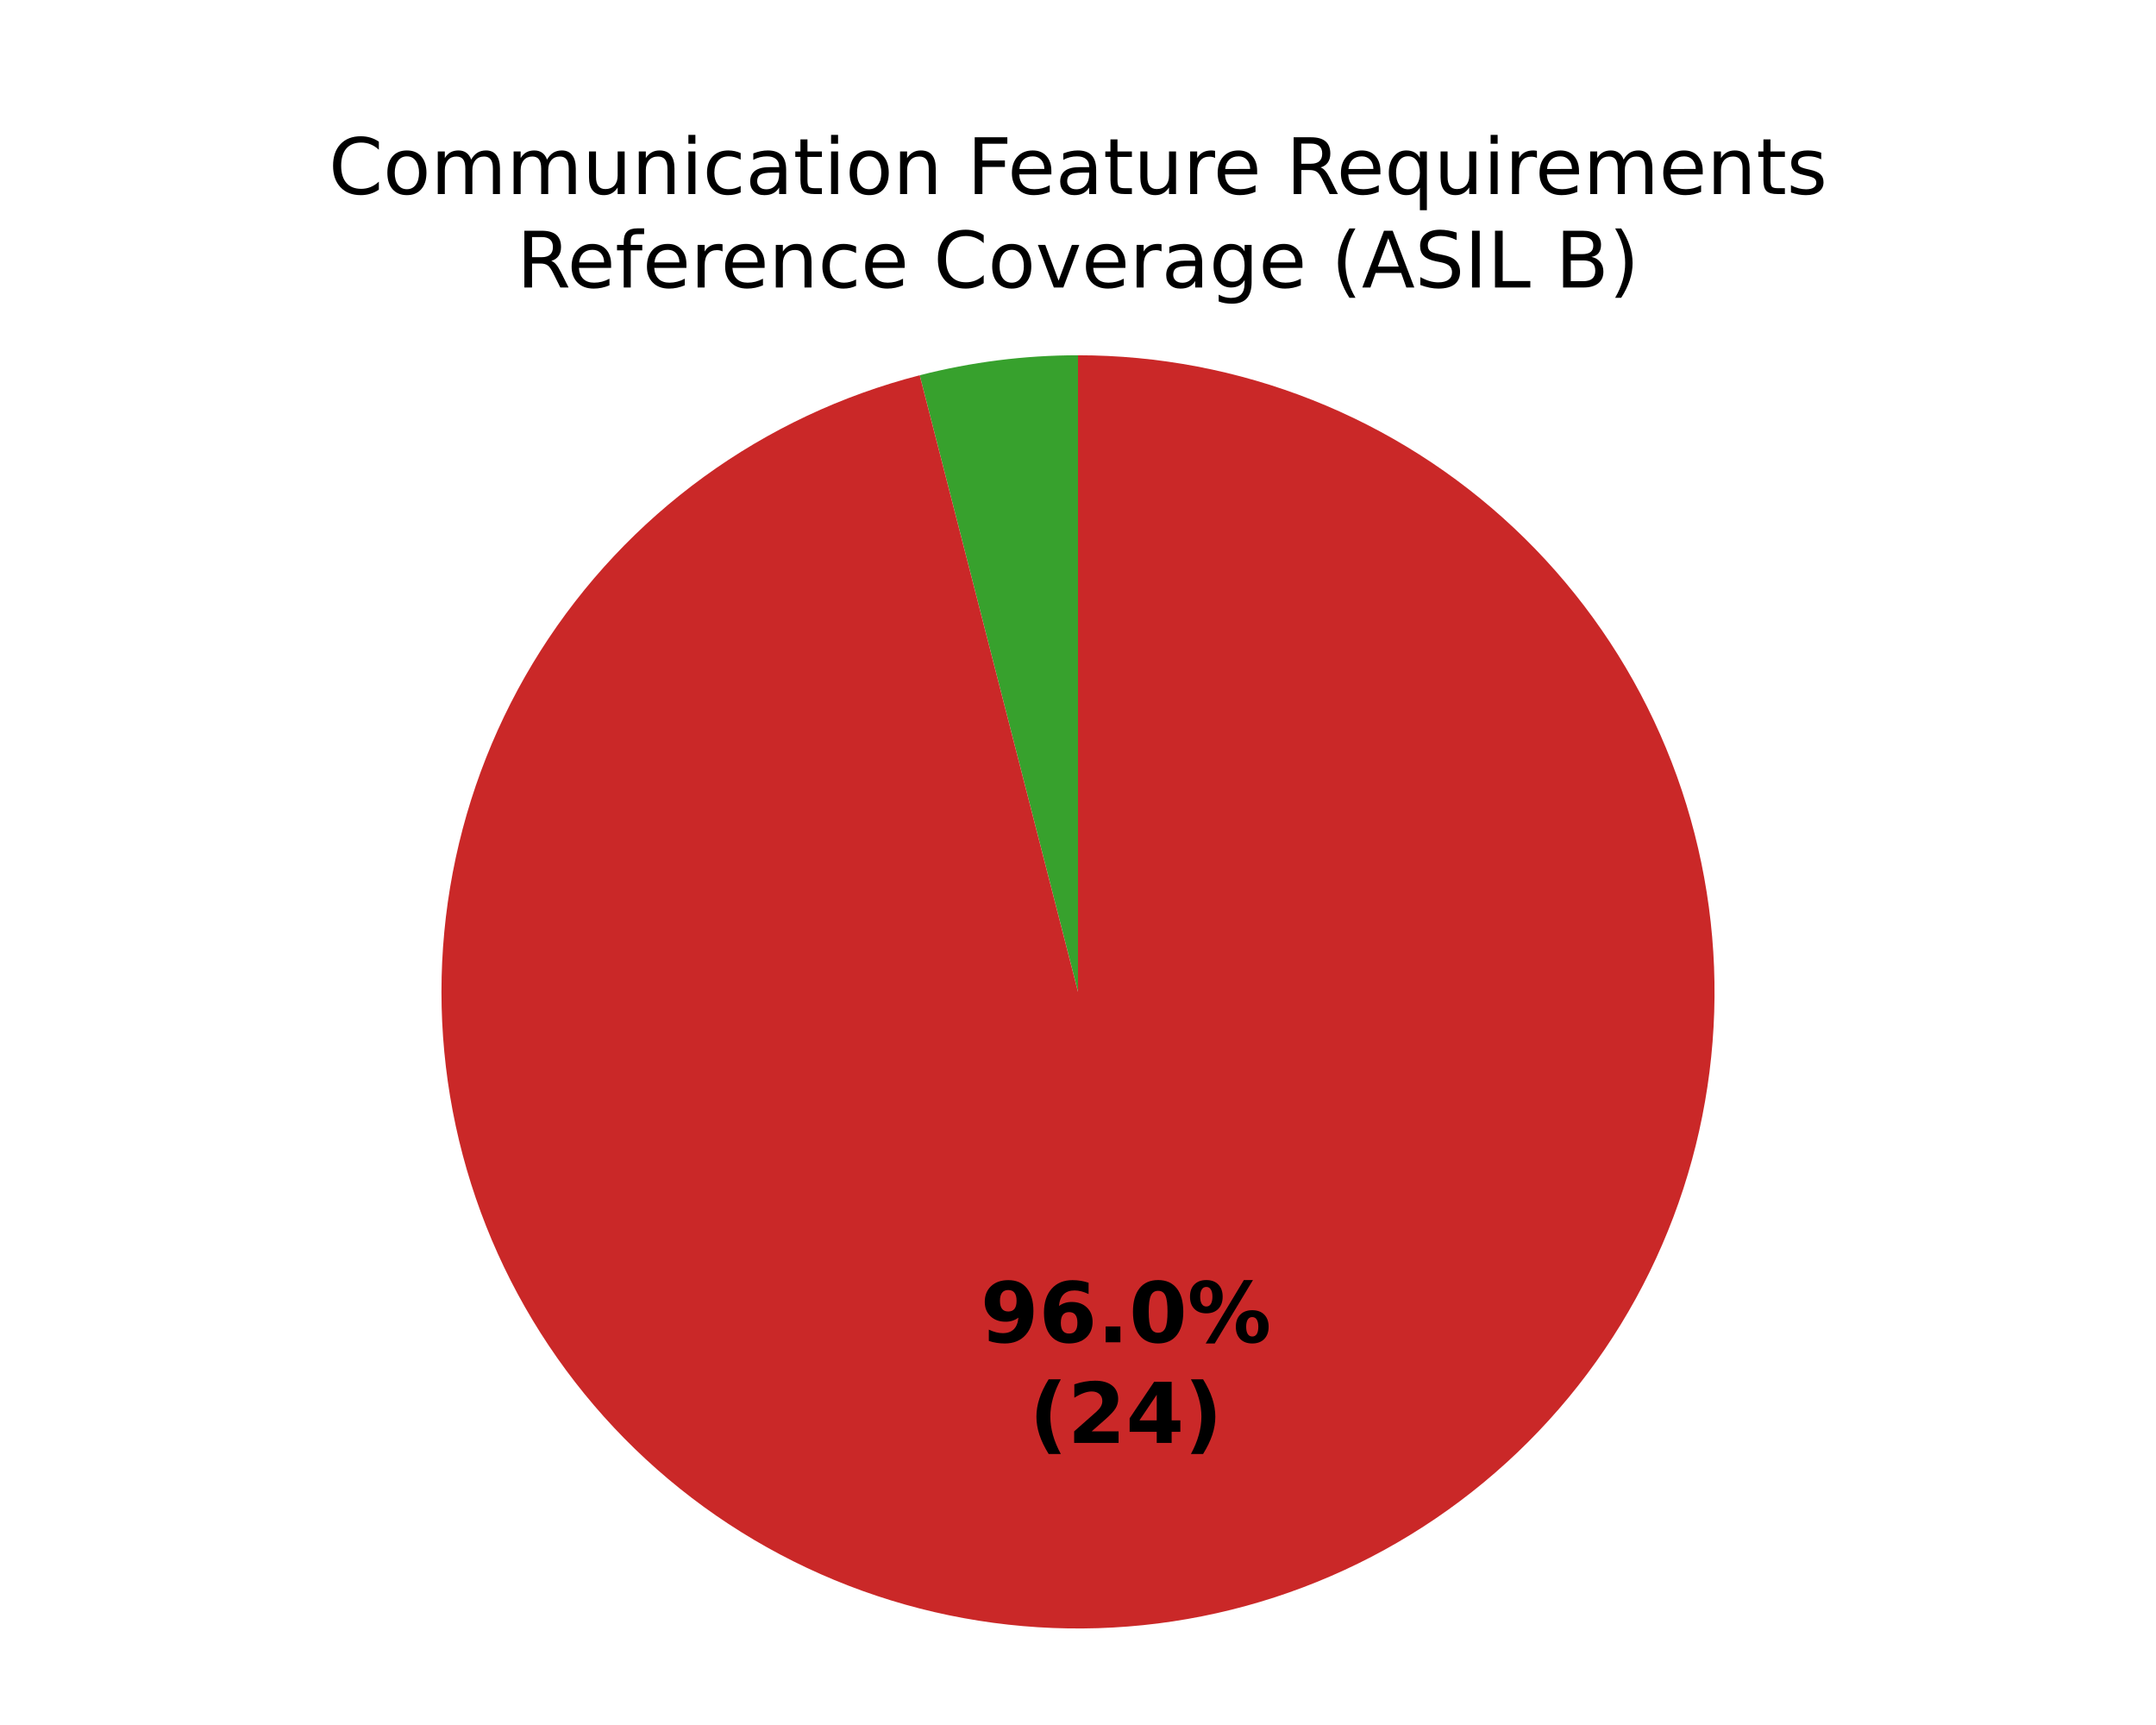
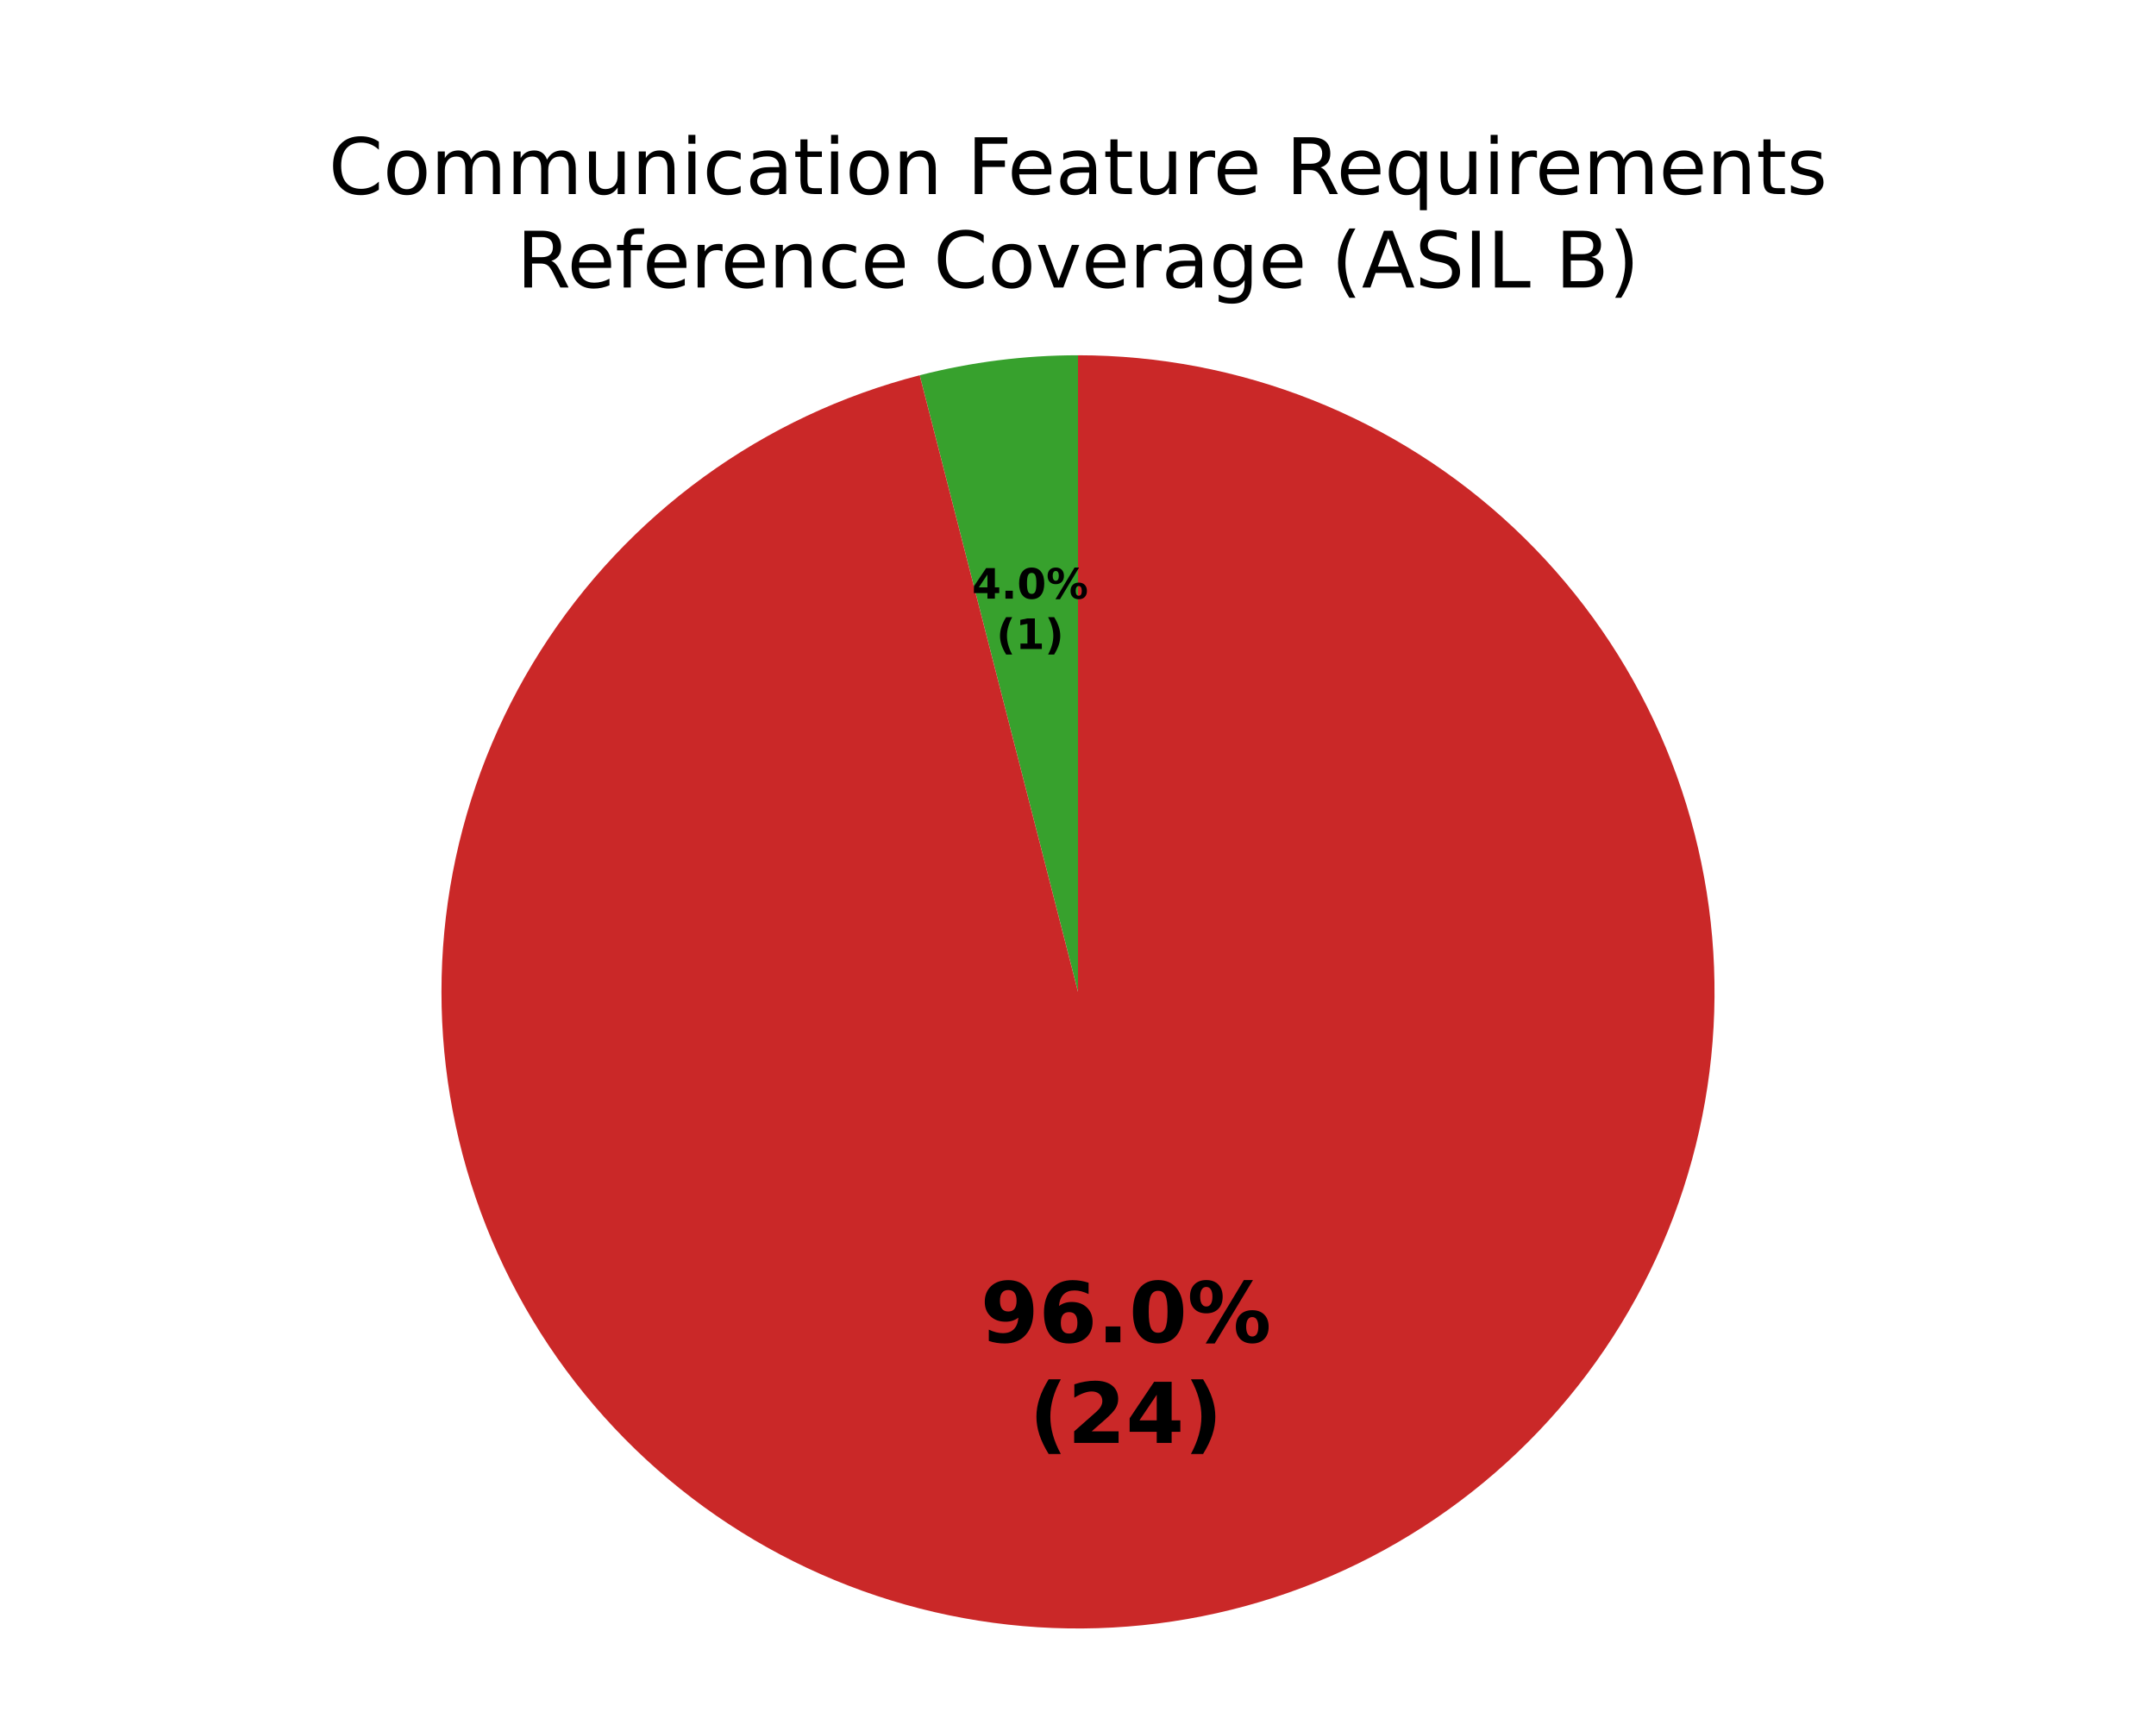
<svg xmlns="http://www.w3.org/2000/svg" xmlns:xlink="http://www.w3.org/1999/xlink" width="360pt" height="288pt" viewBox="0 0 360 288" version="1.1">
  <defs>
    <style type="text/css">*{stroke-linejoin: round; stroke-linecap: butt}</style>
  </defs>
  <g id="figure_1">
    <g id="patch_1">
      <path d="M 0 288  L 360 288  L 360 0  L 0 0  z " style="fill: #ffffff" />
    </g>
    <g id="axes_1">
      <g id="patch_2">
        <path d="M 180 59.314  C 175.546 59.314 171.097 59.594 166.679 60.152  C 162.26 60.711 157.881 61.546 153.568 62.653  L 180 165.6  z " style="fill: #37a12d" />
      </g>
      <g id="patch_3">
        <path d="M 153.568 62.653  C 140.593 65.985 128.364 71.739 117.527 79.613  C 106.689 87.487 97.438 97.339 90.26 108.649  C 83.082 119.96 78.107 132.526 75.597 145.684  C 73.087 158.842 73.087 172.358 75.597 185.516  C 78.107 198.674 83.082 211.24 90.26 222.551  C 97.438 233.861 106.689 243.713 117.527 251.587  C 128.364 259.461 140.593 265.215 153.568 268.547  C 166.543 271.878 180.031 272.727 193.321 271.048  C 206.611 269.369 219.465 265.192 231.204 258.739  C 242.942 252.285 253.356 243.671 261.895 233.349  C 270.433 223.028 276.944 211.184 281.084 198.444  C 285.223 185.704 286.917 172.296 286.076 158.926  C 285.235 145.557 281.874 132.467 276.17 120.346  C 270.467 108.225 262.523 97.291 252.758 88.121  C 242.993 78.951 231.581 71.709 219.126 66.778  C 206.671 61.847 193.396 59.314 180 59.314  L 180 165.6  z " style="fill: #ca2828" />
      </g>
      <g id="matplotlib.axis_1" />
      <g id="matplotlib.axis_2" />
      <g id="text_1">
+         <g transform="translate(162.3003 99.9491) scale(0.07 -0.07)">
+           <defs>
+             <path id="DejaVuSans-Bold-17" d="M 2356 3675  L 1038 1722  L 2356 1722  L 2356 3675  z M 2156 4666  L 3494 4666  L 3494 1722  L 4159 1722  L 4159 850  L 3494 850  L 3494 0  L 2356 0  L 2356 850  L 288 850  L 288 1881  L 2156 4666  z " transform="scale(0.015625)" />
+             <path id="DejaVuSans-Bold-11" d="M 653 1209  L 1778 1209  L 1778 0  L 653 0  L 653 1209  z " transform="scale(0.015625)" />
+             <path id="DejaVuSans-Bold-13" d="M 2944 2338  Q 2944 3213 2780 3570  Q 2616 3928 2228 3928  Q 1841 3928 1675 3570  Q 1509 3213 1509 2338  Q 1509 1453 1675 1090  Q 1841 728 2228 728  Q 2613 728 2778 1090  Q 2944 1453 2944 2338  z M 4147 2328  Q 4147 1169 3647 539  Q 3147 -91 2228 -91  Q 1306 -91 806 539  Q 306 1169 306 2328  Q 306 3491 806 4120  Q 1306 4750 2228 4750  Q 3147 4750 3647 4120  Q 4147 3491 4147 2328  z " transform="scale(0.015625)" />
+             <path id="DejaVuSans-Bold-8" d="M 4959 1925  Q 4738 1925 4616 1733  Q 4494 1541 4494 1184  Q 4494 825 4614 633  Q 4734 441 4959 441  Q 5184 441 5303 633  Q 5422 825 5422 1184  Q 5422 1541 5301 1733  Q 5181 1925 4959 1925  z M 4959 2450  Q 5541 2450 5875 2112  Q 6209 1775 6209 1184  Q 6209 594 5875 251  Q 5541 -91 4959 -91  Q 4378 -91 4042 251  Q 3706 594 3706 1184  Q 3706 1772 4042 2111  Q 4378 2450 4959 2450  z M 2094 -91  L 1403 -91  L 4319 4750  L 5013 4750  L 2094 -91  z M 1453 4750  Q 2034 4750 2367 4411  Q 2700 4072 2700 3481  Q 2700 2891 2367 2550  Q 2034 2209 1453 2209  Q 872 2209 539 2550  Q 206 2891 206 3481  Q 206 4072 539 4411  Q 872 4750 1453 4750  z M 1453 4225  Q 1228 4225 1106 4031  Q 984 3838 984 3481  Q 984 3122 1106 2926  Q 1228 2731 1453 2731  Q 1678 2731 1798 2926  Q 1919 3122 1919 3481  Q 1919 3838 1797 4031  Q 1675 4225 1453 4225  z " transform="scale(0.015625)" />
+           </defs>
+           <use xlink:href="#DejaVuSans-Bold-17" />
+           <use xlink:href="#DejaVuSans-Bold-11" transform="translate(69.57812 0)" />
+           <use xlink:href="#DejaVuSans-Bold-13" transform="translate(107.5625 0)" />
+           <use xlink:href="#DejaVuSans-Bold-8" transform="translate(177.1406 0)" />
+         </g>
+         <g transform="translate(166.3729 108.3505) scale(0.07 -0.07)">
+           <defs>
+             <path id="DejaVuSans-Bold-b" d="M 2413 -844  L 1484 -844  Q 1006 -72 778 623  Q 550 1319 550 2003  Q 550 2688 779 3389  Q 1009 4091 1484 4856  L 2413 4856  Q 2013 4116 1813 3408  Q 1613 2700 1613 2009  Q 1613 1319 1811 609  Q 2009 -100 2413 -844  z " transform="scale(0.015625)" />
+             <path id="DejaVuSans-Bold-14" d="M 750 831  L 1813 831  L 1813 3847  L 722 3622  L 722 4441  L 1806 4666  L 2950 4666  L 2950 831  L 4013 831  L 4013 0  L 750 0  L 750 831  z " transform="scale(0.015625)" />
+             <path id="DejaVuSans-Bold-c" d="M 513 -844  Q 913 -100 1113 609  Q 1313 1319 1313 2009  Q 1313 2700 1113 3408  Q 913 4116 513 4856  L 1441 4856  Q 1916 4091 2145 3389  Q 2375 2688 2375 2003  Q 2375 1319 2147 623  Q 1919 -72 1441 -844  L 513 -844  z " transform="scale(0.015625)" />
+           </defs>
+           <use xlink:href="#DejaVuSans-Bold-b" />
+           <use xlink:href="#DejaVuSans-Bold-14" transform="translate(45.70312 0)" />
+           <use xlink:href="#DejaVuSans-Bold-c" transform="translate(115.2812 0)" />
+         </g>
+       </g>
+       <g id="text_2">
        <g transform="translate(163.7081 224.1039) scale(0.14 -0.14)">
          <defs>
            <path id="DejaVuSans-Bold-1c" d="M 641 103  L 641 966  Q 928 831 1190 764  Q 1453 697 1709 697  Q 2247 697 2547 995  Q 2847 1294 2900 1881  Q 2688 1725 2447 1647  Q 2206 1569 1925 1569  Q 1209 1569 770 1986  Q 331 2403 331 3084  Q 331 3838 820 4291  Q 1309 4744 2131 4744  Q 3044 4744 3544 4128  Q 4044 3513 4044 2388  Q 4044 1231 3459 570  Q 2875 -91 1856 -91  Q 1528 -91 1228 -42  Q 928 6 641 103  z M 2125 2350  Q 2441 2350 2600 2554  Q 2759 2759 2759 3169  Q 2759 3575 2600 3781  Q 2441 3988 2125 3988  Q 1809 3988 1650 3781  Q 1491 3575 1491 3169  Q 1491 2759 1650 2554  Q 1809 2350 2125 2350  z " transform="scale(0.015625)" />
            <path id="DejaVuSans-Bold-19" d="M 2316 2303  Q 2000 2303 1842 2098  Q 1684 1894 1684 1484  Q 1684 1075 1842 870  Q 2000 666 2316 666  Q 2634 666 2792 870  Q 2950 1075 2950 1484  Q 2950 1894 2792 2098  Q 2634 2303 2316 2303  z M 3803 4544  L 3803 3681  Q 3506 3822 3243 3889  Q 2981 3956 2731 3956  Q 2194 3956 1894 3657  Q 1594 3359 1544 2772  Q 1750 2925 1990 3001  Q 2231 3078 2516 3078  Q 3231 3078 3670 2659  Q 4109 2241 4109 1563  Q 4109 813 3618 361  Q 3128 -91 2303 -91  Q 1394 -91 895 523  Q 397 1138 397 2266  Q 397 3422 980 4083  Q 1563 4744 2578 4744  Q 2900 4744 3203 4694  Q 3506 4644 3803 4544  z " transform="scale(0.015625)" />
-             <path id="DejaVuSans-Bold-11" d="M 653 1209  L 1778 1209  L 1778 0  L 653 0  L 653 1209  z " transform="scale(0.015625)" />
-             <path id="DejaVuSans-Bold-13" d="M 2944 2338  Q 2944 3213 2780 3570  Q 2616 3928 2228 3928  Q 1841 3928 1675 3570  Q 1509 3213 1509 2338  Q 1509 1453 1675 1090  Q 1841 728 2228 728  Q 2613 728 2778 1090  Q 2944 1453 2944 2338  z M 4147 2328  Q 4147 1169 3647 539  Q 3147 -91 2228 -91  Q 1306 -91 806 539  Q 306 1169 306 2328  Q 306 3491 806 4120  Q 1306 4750 2228 4750  Q 3147 4750 3647 4120  Q 4147 3491 4147 2328  z " transform="scale(0.015625)" />
-             <path id="DejaVuSans-Bold-8" d="M 4959 1925  Q 4738 1925 4616 1733  Q 4494 1541 4494 1184  Q 4494 825 4614 633  Q 4734 441 4959 441  Q 5184 441 5303 633  Q 5422 825 5422 1184  Q 5422 1541 5301 1733  Q 5181 1925 4959 1925  z M 4959 2450  Q 5541 2450 5875 2112  Q 6209 1775 6209 1184  Q 6209 594 5875 251  Q 5541 -91 4959 -91  Q 4378 -91 4042 251  Q 3706 594 3706 1184  Q 3706 1772 4042 2111  Q 4378 2450 4959 2450  z M 2094 -91  L 1403 -91  L 4319 4750  L 5013 4750  L 2094 -91  z M 1453 4750  Q 2034 4750 2367 4411  Q 2700 4072 2700 3481  Q 2700 2891 2367 2550  Q 2034 2209 1453 2209  Q 872 2209 539 2550  Q 206 2891 206 3481  Q 206 4072 539 4411  Q 872 4750 1453 4750  z M 1453 4225  Q 1228 4225 1106 4031  Q 984 3838 984 3481  Q 984 3122 1106 2926  Q 1228 2731 1453 2731  Q 1678 2731 1798 2926  Q 1919 3122 1919 3481  Q 1919 3838 1797 4031  Q 1675 4225 1453 4225  z " transform="scale(0.015625)" />
          </defs>
          <use xlink:href="#DejaVuSans-Bold-1c" />
          <use xlink:href="#DejaVuSans-Bold-19" transform="translate(69.57812 0)" />
          <use xlink:href="#DejaVuSans-Bold-11" transform="translate(139.1562 0)" />
          <use xlink:href="#DejaVuSans-Bold-13" transform="translate(177.1406 0)" />
          <use xlink:href="#DejaVuSans-Bold-8" transform="translate(246.7188 0)" />
        </g>
        <g transform="translate(171.8533 240.9067) scale(0.14 -0.14)">
          <defs>
-             <path id="DejaVuSans-Bold-b" d="M 2413 -844  L 1484 -844  Q 1006 -72 778 623  Q 550 1319 550 2003  Q 550 2688 779 3389  Q 1009 4091 1484 4856  L 2413 4856  Q 2013 4116 1813 3408  Q 1613 2700 1613 2009  Q 1613 1319 1811 609  Q 2009 -100 2413 -844  z " transform="scale(0.015625)" />
            <path id="DejaVuSans-Bold-15" d="M 1844 884  L 3897 884  L 3897 0  L 506 0  L 506 884  L 2209 2388  Q 2438 2594 2547 2791  Q 2656 2988 2656 3200  Q 2656 3528 2436 3728  Q 2216 3928 1850 3928  Q 1569 3928 1234 3808  Q 900 3688 519 3450  L 519 4475  Q 925 4609 1322 4679  Q 1719 4750 2100 4750  Q 2938 4750 3402 4381  Q 3866 4013 3866 3353  Q 3866 2972 3669 2642  Q 3472 2313 2841 1759  L 1844 884  z " transform="scale(0.015625)" />
-             <path id="DejaVuSans-Bold-17" d="M 2356 3675  L 1038 1722  L 2356 1722  L 2356 3675  z M 2156 4666  L 3494 4666  L 3494 1722  L 4159 1722  L 4159 850  L 3494 850  L 3494 0  L 2356 0  L 2356 850  L 288 850  L 288 1881  L 2156 4666  z " transform="scale(0.015625)" />
-             <path id="DejaVuSans-Bold-c" d="M 513 -844  Q 913 -100 1113 609  Q 1313 1319 1313 2009  Q 1313 2700 1113 3408  Q 913 4116 513 4856  L 1441 4856  Q 1916 4091 2145 3389  Q 2375 2688 2375 2003  Q 2375 1319 2147 623  Q 1919 -72 1441 -844  L 513 -844  z " transform="scale(0.015625)" />
          </defs>
          <use xlink:href="#DejaVuSans-Bold-b" />
          <use xlink:href="#DejaVuSans-Bold-15" transform="translate(45.70312 0)" />
          <use xlink:href="#DejaVuSans-Bold-17" transform="translate(115.2812 0)" />
          <use xlink:href="#DejaVuSans-Bold-c" transform="translate(184.8594 0)" />
        </g>
      </g>
-       <g id="text_2">
+       <g id="text_3">
        <g transform="translate(54.88617 32.39644) scale(0.13 -0.13)">
          <defs>
            <path id="DejaVuSans-26" d="M 4122 4306  L 4122 3641  Q 3803 3938 3442 4084  Q 3081 4231 2675 4231  Q 1875 4231 1450 3742  Q 1025 3253 1025 2328  Q 1025 1406 1450 917  Q 1875 428 2675 428  Q 3081 428 3442 575  Q 3803 722 4122 1019  L 4122 359  Q 3791 134 3420 21  Q 3050 -91 2638 -91  Q 1578 -91 968 557  Q 359 1206 359 2328  Q 359 3453 968 4101  Q 1578 4750 2638 4750  Q 3056 4750 3426 4639  Q 3797 4528 4122 4306  z " transform="scale(0.015625)" />
            <path id="DejaVuSans-52" d="M 1959 3097  Q 1497 3097 1228 2736  Q 959 2375 959 1747  Q 959 1119 1226 758  Q 1494 397 1959 397  Q 2419 397 2687 759  Q 2956 1122 2956 1747  Q 2956 2369 2687 2733  Q 2419 3097 1959 3097  z M 1959 3584  Q 2709 3584 3137 3096  Q 3566 2609 3566 1747  Q 3566 888 3137 398  Q 2709 -91 1959 -91  Q 1206 -91 779 398  Q 353 888 353 1747  Q 353 2609 779 3096  Q 1206 3584 1959 3584  z " transform="scale(0.015625)" />
            <path id="DejaVuSans-50" d="M 3328 2828  Q 3544 3216 3844 3400  Q 4144 3584 4550 3584  Q 5097 3584 5394 3201  Q 5691 2819 5691 2113  L 5691 0  L 5113 0  L 5113 2094  Q 5113 2597 4934 2840  Q 4756 3084 4391 3084  Q 3944 3084 3684 2787  Q 3425 2491 3425 1978  L 3425 0  L 2847 0  L 2847 2094  Q 2847 2600 2669 2842  Q 2491 3084 2119 3084  Q 1678 3084 1418 2786  Q 1159 2488 1159 1978  L 1159 0  L 581 0  L 581 3500  L 1159 3500  L 1159 2956  Q 1356 3278 1631 3431  Q 1906 3584 2284 3584  Q 2666 3584 2933 3390  Q 3200 3197 3328 2828  z " transform="scale(0.015625)" />
            <path id="DejaVuSans-58" d="M 544 1381  L 544 3500  L 1119 3500  L 1119 1403  Q 1119 906 1312 657  Q 1506 409 1894 409  Q 2359 409 2629 706  Q 2900 1003 2900 1516  L 2900 3500  L 3475 3500  L 3475 0  L 2900 0  L 2900 538  Q 2691 219 2414 64  Q 2138 -91 1772 -91  Q 1169 -91 856 284  Q 544 659 544 1381  z M 1991 3584  L 1991 3584  z " transform="scale(0.015625)" />
            <path id="DejaVuSans-51" d="M 3513 2113  L 3513 0  L 2938 0  L 2938 2094  Q 2938 2591 2744 2837  Q 2550 3084 2163 3084  Q 1697 3084 1428 2787  Q 1159 2491 1159 1978  L 1159 0  L 581 0  L 581 3500  L 1159 3500  L 1159 2956  Q 1366 3272 1645 3428  Q 1925 3584 2291 3584  Q 2894 3584 3203 3211  Q 3513 2838 3513 2113  z " transform="scale(0.015625)" />
            <path id="DejaVuSans-4c" d="M 603 3500  L 1178 3500  L 1178 0  L 603 0  L 603 3500  z M 603 4863  L 1178 4863  L 1178 4134  L 603 4134  L 603 4863  z " transform="scale(0.015625)" />
            <path id="DejaVuSans-46" d="M 3122 3366  L 3122 2828  Q 2878 2963 2633 3030  Q 2388 3097 2138 3097  Q 1578 3097 1268 2742  Q 959 2388 959 1747  Q 959 1106 1268 751  Q 1578 397 2138 397  Q 2388 397 2633 464  Q 2878 531 3122 666  L 3122 134  Q 2881 22 2623 -34  Q 2366 -91 2075 -91  Q 1284 -91 818 406  Q 353 903 353 1747  Q 353 2603 823 3093  Q 1294 3584 2113 3584  Q 2378 3584 2631 3529  Q 2884 3475 3122 3366  z " transform="scale(0.015625)" />
            <path id="DejaVuSans-44" d="M 2194 1759  Q 1497 1759 1228 1600  Q 959 1441 959 1056  Q 959 750 1161 570  Q 1363 391 1709 391  Q 2188 391 2477 730  Q 2766 1069 2766 1631  L 2766 1759  L 2194 1759  z M 3341 1997  L 3341 0  L 2766 0  L 2766 531  Q 2569 213 2275 61  Q 1981 -91 1556 -91  Q 1019 -91 701 211  Q 384 513 384 1019  Q 384 1609 779 1909  Q 1175 2209 1959 2209  L 2766 2209  L 2766 2266  Q 2766 2663 2505 2880  Q 2244 3097 1772 3097  Q 1472 3097 1187 3025  Q 903 2953 641 2809  L 641 3341  Q 956 3463 1253 3523  Q 1550 3584 1831 3584  Q 2591 3584 2966 3190  Q 3341 2797 3341 1997  z " transform="scale(0.015625)" />
            <path id="DejaVuSans-57" d="M 1172 4494  L 1172 3500  L 2356 3500  L 2356 3053  L 1172 3053  L 1172 1153  Q 1172 725 1289 603  Q 1406 481 1766 481  L 2356 481  L 2356 0  L 1766 0  Q 1100 0 847 248  Q 594 497 594 1153  L 594 3053  L 172 3053  L 172 3500  L 594 3500  L 594 4494  L 1172 4494  z " transform="scale(0.015625)" />
            <path id="DejaVuSans-3" transform="scale(0.015625)" />
            <path id="DejaVuSans-29" d="M 628 4666  L 3309 4666  L 3309 4134  L 1259 4134  L 1259 2759  L 3109 2759  L 3109 2228  L 1259 2228  L 1259 0  L 628 0  L 628 4666  z " transform="scale(0.015625)" />
            <path id="DejaVuSans-48" d="M 3597 1894  L 3597 1613  L 953 1613  Q 991 1019 1311 708  Q 1631 397 2203 397  Q 2534 397 2845 478  Q 3156 559 3463 722  L 3463 178  Q 3153 47 2828 -22  Q 2503 -91 2169 -91  Q 1331 -91 842 396  Q 353 884 353 1716  Q 353 2575 817 3079  Q 1281 3584 2069 3584  Q 2775 3584 3186 3129  Q 3597 2675 3597 1894  z M 3022 2063  Q 3016 2534 2758 2815  Q 2500 3097 2075 3097  Q 1594 3097 1305 2825  Q 1016 2553 972 2059  L 3022 2063  z " transform="scale(0.015625)" />
            <path id="DejaVuSans-55" d="M 2631 2963  Q 2534 3019 2420 3045  Q 2306 3072 2169 3072  Q 1681 3072 1420 2755  Q 1159 2438 1159 1844  L 1159 0  L 581 0  L 581 3500  L 1159 3500  L 1159 2956  Q 1341 3275 1631 3429  Q 1922 3584 2338 3584  Q 2397 3584 2469 3576  Q 2541 3569 2628 3553  L 2631 2963  z " transform="scale(0.015625)" />
            <path id="DejaVuSans-35" d="M 2841 2188  Q 3044 2119 3236 1894  Q 3428 1669 3622 1275  L 4263 0  L 3584 0  L 2988 1197  Q 2756 1666 2539 1819  Q 2322 1972 1947 1972  L 1259 1972  L 1259 0  L 628 0  L 628 4666  L 2053 4666  Q 2853 4666 3247 4331  Q 3641 3997 3641 3322  Q 3641 2881 3436 2590  Q 3231 2300 2841 2188  z M 1259 4147  L 1259 2491  L 2053 2491  Q 2509 2491 2742 2702  Q 2975 2913 2975 3322  Q 2975 3731 2742 3939  Q 2509 4147 2053 4147  L 1259 4147  z " transform="scale(0.015625)" />
            <path id="DejaVuSans-54" d="M 947 1747  Q 947 1113 1208 752  Q 1469 391 1925 391  Q 2381 391 2643 752  Q 2906 1113 2906 1747  Q 2906 2381 2643 2742  Q 2381 3103 1925 3103  Q 1469 3103 1208 2742  Q 947 2381 947 1747  z M 2906 525  Q 2725 213 2448 61  Q 2172 -91 1784 -91  Q 1150 -91 751 415  Q 353 922 353 1747  Q 353 2572 751 3078  Q 1150 3584 1784 3584  Q 2172 3584 2448 3432  Q 2725 3281 2906 2969  L 2906 3500  L 3481 3500  L 3481 -1331  L 2906 -1331  L 2906 525  z " transform="scale(0.015625)" />
            <path id="DejaVuSans-56" d="M 2834 3397  L 2834 2853  Q 2591 2978 2328 3040  Q 2066 3103 1784 3103  Q 1356 3103 1142 2972  Q 928 2841 928 2578  Q 928 2378 1081 2264  Q 1234 2150 1697 2047  L 1894 2003  Q 2506 1872 2764 1633  Q 3022 1394 3022 966  Q 3022 478 2636 193  Q 2250 -91 1575 -91  Q 1294 -91 989 -36  Q 684 19 347 128  L 347 722  Q 666 556 975 473  Q 1284 391 1588 391  Q 1994 391 2212 530  Q 2431 669 2431 922  Q 2431 1156 2273 1281  Q 2116 1406 1581 1522  L 1381 1569  Q 847 1681 609 1914  Q 372 2147 372 2553  Q 372 3047 722 3315  Q 1072 3584 1716 3584  Q 2034 3584 2315 3537  Q 2597 3491 2834 3397  z " transform="scale(0.015625)" />
          </defs>
          <use xlink:href="#DejaVuSans-26" />
          <use xlink:href="#DejaVuSans-52" transform="translate(69.82812 0)" />
          <use xlink:href="#DejaVuSans-50" transform="translate(131.0156 0)" />
          <use xlink:href="#DejaVuSans-50" transform="translate(228.4219 0)" />
          <use xlink:href="#DejaVuSans-58" transform="translate(325.8281 0)" />
          <use xlink:href="#DejaVuSans-51" transform="translate(389.2031 0)" />
          <use xlink:href="#DejaVuSans-4c" transform="translate(452.5781 0)" />
          <use xlink:href="#DejaVuSans-46" transform="translate(480.3594 0)" />
          <use xlink:href="#DejaVuSans-44" transform="translate(535.3438 0)" />
          <use xlink:href="#DejaVuSans-57" transform="translate(596.625 0)" />
          <use xlink:href="#DejaVuSans-4c" transform="translate(635.8281 0)" />
          <use xlink:href="#DejaVuSans-52" transform="translate(663.6094 0)" />
          <use xlink:href="#DejaVuSans-51" transform="translate(724.7969 0)" />
          <use xlink:href="#DejaVuSans-3" transform="translate(788.1719 0)" />
          <use xlink:href="#DejaVuSans-29" transform="translate(819.9531 0)" />
          <use xlink:href="#DejaVuSans-48" transform="translate(872 0)" />
          <use xlink:href="#DejaVuSans-44" transform="translate(933.5312 0)" />
          <use xlink:href="#DejaVuSans-57" transform="translate(994.8125 0)" />
          <use xlink:href="#DejaVuSans-58" transform="translate(1034.016 0)" />
          <use xlink:href="#DejaVuSans-55" transform="translate(1097.391 0)" />
          <use xlink:href="#DejaVuSans-48" transform="translate(1136.297 0)" />
          <use xlink:href="#DejaVuSans-3" transform="translate(1197.828 0)" />
          <use xlink:href="#DejaVuSans-35" transform="translate(1229.609 0)" />
          <use xlink:href="#DejaVuSans-48" transform="translate(1294.609 0)" />
          <use xlink:href="#DejaVuSans-54" transform="translate(1356.141 0)" />
          <use xlink:href="#DejaVuSans-58" transform="translate(1419.625 0)" />
          <use xlink:href="#DejaVuSans-4c" transform="translate(1483 0)" />
          <use xlink:href="#DejaVuSans-55" transform="translate(1510.781 0)" />
          <use xlink:href="#DejaVuSans-48" transform="translate(1549.688 0)" />
          <use xlink:href="#DejaVuSans-50" transform="translate(1611.219 0)" />
          <use xlink:href="#DejaVuSans-48" transform="translate(1708.625 0)" />
          <use xlink:href="#DejaVuSans-51" transform="translate(1770.156 0)" />
          <use xlink:href="#DejaVuSans-57" transform="translate(1833.531 0)" />
          <use xlink:href="#DejaVuSans-56" transform="translate(1872.734 0)" />
        </g>
        <g transform="translate(86.28117 48) scale(0.13 -0.13)">
          <defs>
            <path id="DejaVuSans-49" d="M 2375 4863  L 2375 4384  L 1825 4384  Q 1516 4384 1395 4259  Q 1275 4134 1275 3809  L 1275 3500  L 2222 3500  L 2222 3053  L 1275 3053  L 1275 0  L 697 0  L 697 3053  L 147 3053  L 147 3500  L 697 3500  L 697 3744  Q 697 4328 969 4595  Q 1241 4863 1831 4863  L 2375 4863  z " transform="scale(0.015625)" />
            <path id="DejaVuSans-59" d="M 191 3500  L 800 3500  L 1894 563  L 2988 3500  L 3597 3500  L 2284 0  L 1503 0  L 191 3500  z " transform="scale(0.015625)" />
            <path id="DejaVuSans-4a" d="M 2906 1791  Q 2906 2416 2648 2759  Q 2391 3103 1925 3103  Q 1463 3103 1205 2759  Q 947 2416 947 1791  Q 947 1169 1205 825  Q 1463 481 1925 481  Q 2391 481 2648 825  Q 2906 1169 2906 1791  z M 3481 434  Q 3481 -459 3084 -895  Q 2688 -1331 1869 -1331  Q 1566 -1331 1297 -1286  Q 1028 -1241 775 -1147  L 775 -588  Q 1028 -725 1275 -790  Q 1522 -856 1778 -856  Q 2344 -856 2625 -561  Q 2906 -266 2906 331  L 2906 616  Q 2728 306 2450 153  Q 2172 0 1784 0  Q 1141 0 747 490  Q 353 981 353 1791  Q 353 2603 747 3093  Q 1141 3584 1784 3584  Q 2172 3584 2450 3431  Q 2728 3278 2906 2969  L 2906 3500  L 3481 3500  L 3481 434  z " transform="scale(0.015625)" />
            <path id="DejaVuSans-b" d="M 1984 4856  Q 1566 4138 1362 3434  Q 1159 2731 1159 2009  Q 1159 1288 1364 580  Q 1569 -128 1984 -844  L 1484 -844  Q 1016 -109 783 600  Q 550 1309 550 2009  Q 550 2706 781 3412  Q 1013 4119 1484 4856  L 1984 4856  z " transform="scale(0.015625)" />
            <path id="DejaVuSans-24" d="M 2188 4044  L 1331 1722  L 3047 1722  L 2188 4044  z M 1831 4666  L 2547 4666  L 4325 0  L 3669 0  L 3244 1197  L 1141 1197  L 716 0  L 50 0  L 1831 4666  z " transform="scale(0.015625)" />
            <path id="DejaVuSans-36" d="M 3425 4513  L 3425 3897  Q 3066 4069 2747 4153  Q 2428 4238 2131 4238  Q 1616 4238 1336 4038  Q 1056 3838 1056 3469  Q 1056 3159 1242 3001  Q 1428 2844 1947 2747  L 2328 2669  Q 3034 2534 3370 2195  Q 3706 1856 3706 1288  Q 3706 609 3251 259  Q 2797 -91 1919 -91  Q 1588 -91 1214 -16  Q 841 59 441 206  L 441 856  Q 825 641 1194 531  Q 1563 422 1919 422  Q 2459 422 2753 634  Q 3047 847 3047 1241  Q 3047 1584 2836 1778  Q 2625 1972 2144 2069  L 1759 2144  Q 1053 2284 737 2584  Q 422 2884 422 3419  Q 422 4038 858 4394  Q 1294 4750 2059 4750  Q 2388 4750 2728 4690  Q 3069 4631 3425 4513  z " transform="scale(0.015625)" />
            <path id="DejaVuSans-2c" d="M 628 4666  L 1259 4666  L 1259 0  L 628 0  L 628 4666  z " transform="scale(0.015625)" />
            <path id="DejaVuSans-2f" d="M 628 4666  L 1259 4666  L 1259 531  L 3531 531  L 3531 0  L 628 0  L 628 4666  z " transform="scale(0.015625)" />
            <path id="DejaVuSans-25" d="M 1259 2228  L 1259 519  L 2272 519  Q 2781 519 3026 730  Q 3272 941 3272 1375  Q 3272 1813 3026 2020  Q 2781 2228 2272 2228  L 1259 2228  z M 1259 4147  L 1259 2741  L 2194 2741  Q 2656 2741 2882 2914  Q 3109 3088 3109 3444  Q 3109 3797 2882 3972  Q 2656 4147 2194 4147  L 1259 4147  z M 628 4666  L 2241 4666  Q 2963 4666 3353 4366  Q 3744 4066 3744 3513  Q 3744 3084 3544 2831  Q 3344 2578 2956 2516  Q 3422 2416 3680 2098  Q 3938 1781 3938 1306  Q 3938 681 3513 340  Q 3088 0 2303 0  L 628 0  L 628 4666  z " transform="scale(0.015625)" />
            <path id="DejaVuSans-c" d="M 513 4856  L 1013 4856  Q 1481 4119 1714 3412  Q 1947 2706 1947 2009  Q 1947 1309 1714 600  Q 1481 -109 1013 -844  L 513 -844  Q 928 -128 1133 580  Q 1338 1288 1338 2009  Q 1338 2731 1133 3434  Q 928 4138 513 4856  z " transform="scale(0.015625)" />
          </defs>
          <use xlink:href="#DejaVuSans-35" />
          <use xlink:href="#DejaVuSans-48" transform="translate(65 0)" />
          <use xlink:href="#DejaVuSans-49" transform="translate(126.5312 0)" />
          <use xlink:href="#DejaVuSans-48" transform="translate(161.7344 0)" />
          <use xlink:href="#DejaVuSans-55" transform="translate(223.2656 0)" />
          <use xlink:href="#DejaVuSans-48" transform="translate(262.1719 0)" />
          <use xlink:href="#DejaVuSans-51" transform="translate(323.7031 0)" />
          <use xlink:href="#DejaVuSans-46" transform="translate(387.0781 0)" />
          <use xlink:href="#DejaVuSans-48" transform="translate(442.0625 0)" />
          <use xlink:href="#DejaVuSans-3" transform="translate(503.5938 0)" />
          <use xlink:href="#DejaVuSans-26" transform="translate(535.375 0)" />
          <use xlink:href="#DejaVuSans-52" transform="translate(605.2031 0)" />
          <use xlink:href="#DejaVuSans-59" transform="translate(666.3906 0)" />
          <use xlink:href="#DejaVuSans-48" transform="translate(725.5781 0)" />
          <use xlink:href="#DejaVuSans-55" transform="translate(787.1094 0)" />
          <use xlink:href="#DejaVuSans-44" transform="translate(828.2188 0)" />
          <use xlink:href="#DejaVuSans-4a" transform="translate(889.5 0)" />
          <use xlink:href="#DejaVuSans-48" transform="translate(952.9844 0)" />
          <use xlink:href="#DejaVuSans-3" transform="translate(1014.516 0)" />
          <use xlink:href="#DejaVuSans-b" transform="translate(1046.297 0)" />
          <use xlink:href="#DejaVuSans-24" transform="translate(1085.312 0)" />
          <use xlink:href="#DejaVuSans-36" transform="translate(1153.719 0)" />
          <use xlink:href="#DejaVuSans-2c" transform="translate(1217.203 0)" />
          <use xlink:href="#DejaVuSans-2f" transform="translate(1246.703 0)" />
          <use xlink:href="#DejaVuSans-3" transform="translate(1302.422 0)" />
          <use xlink:href="#DejaVuSans-25" transform="translate(1334.203 0)" />
          <use xlink:href="#DejaVuSans-c" transform="translate(1402.812 0)" />
        </g>
      </g>
    </g>
  </g>
</svg>
